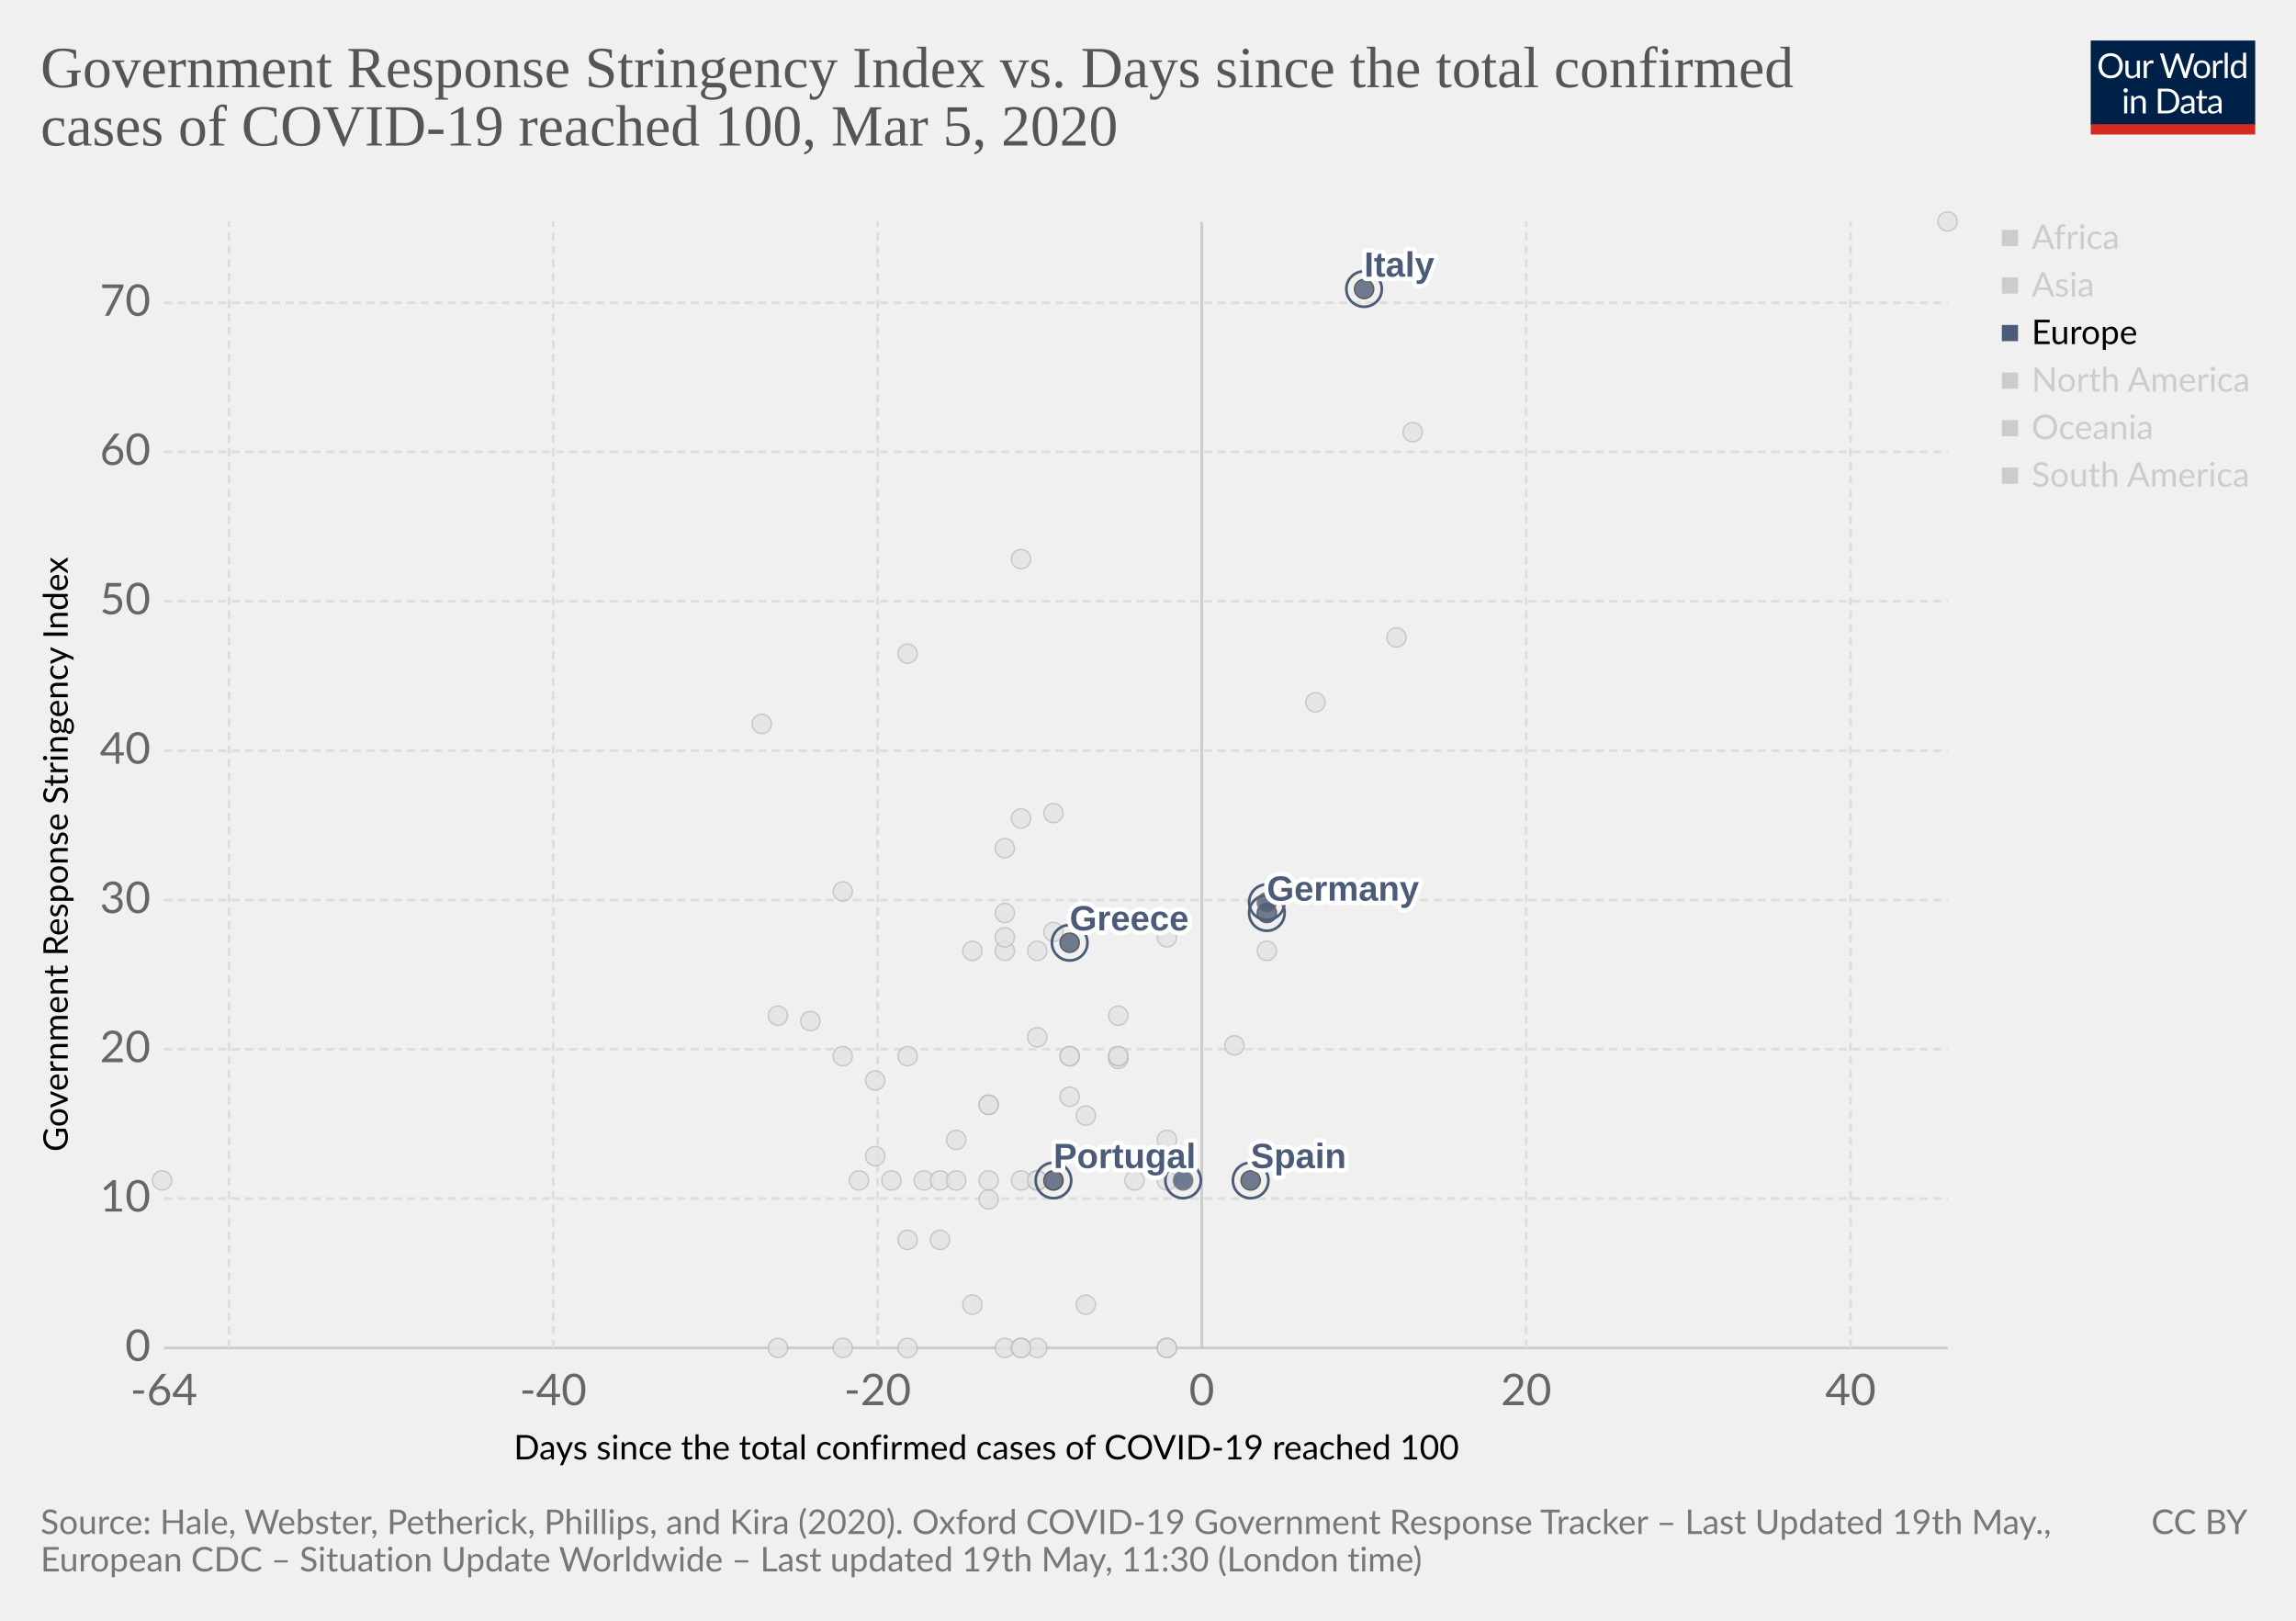
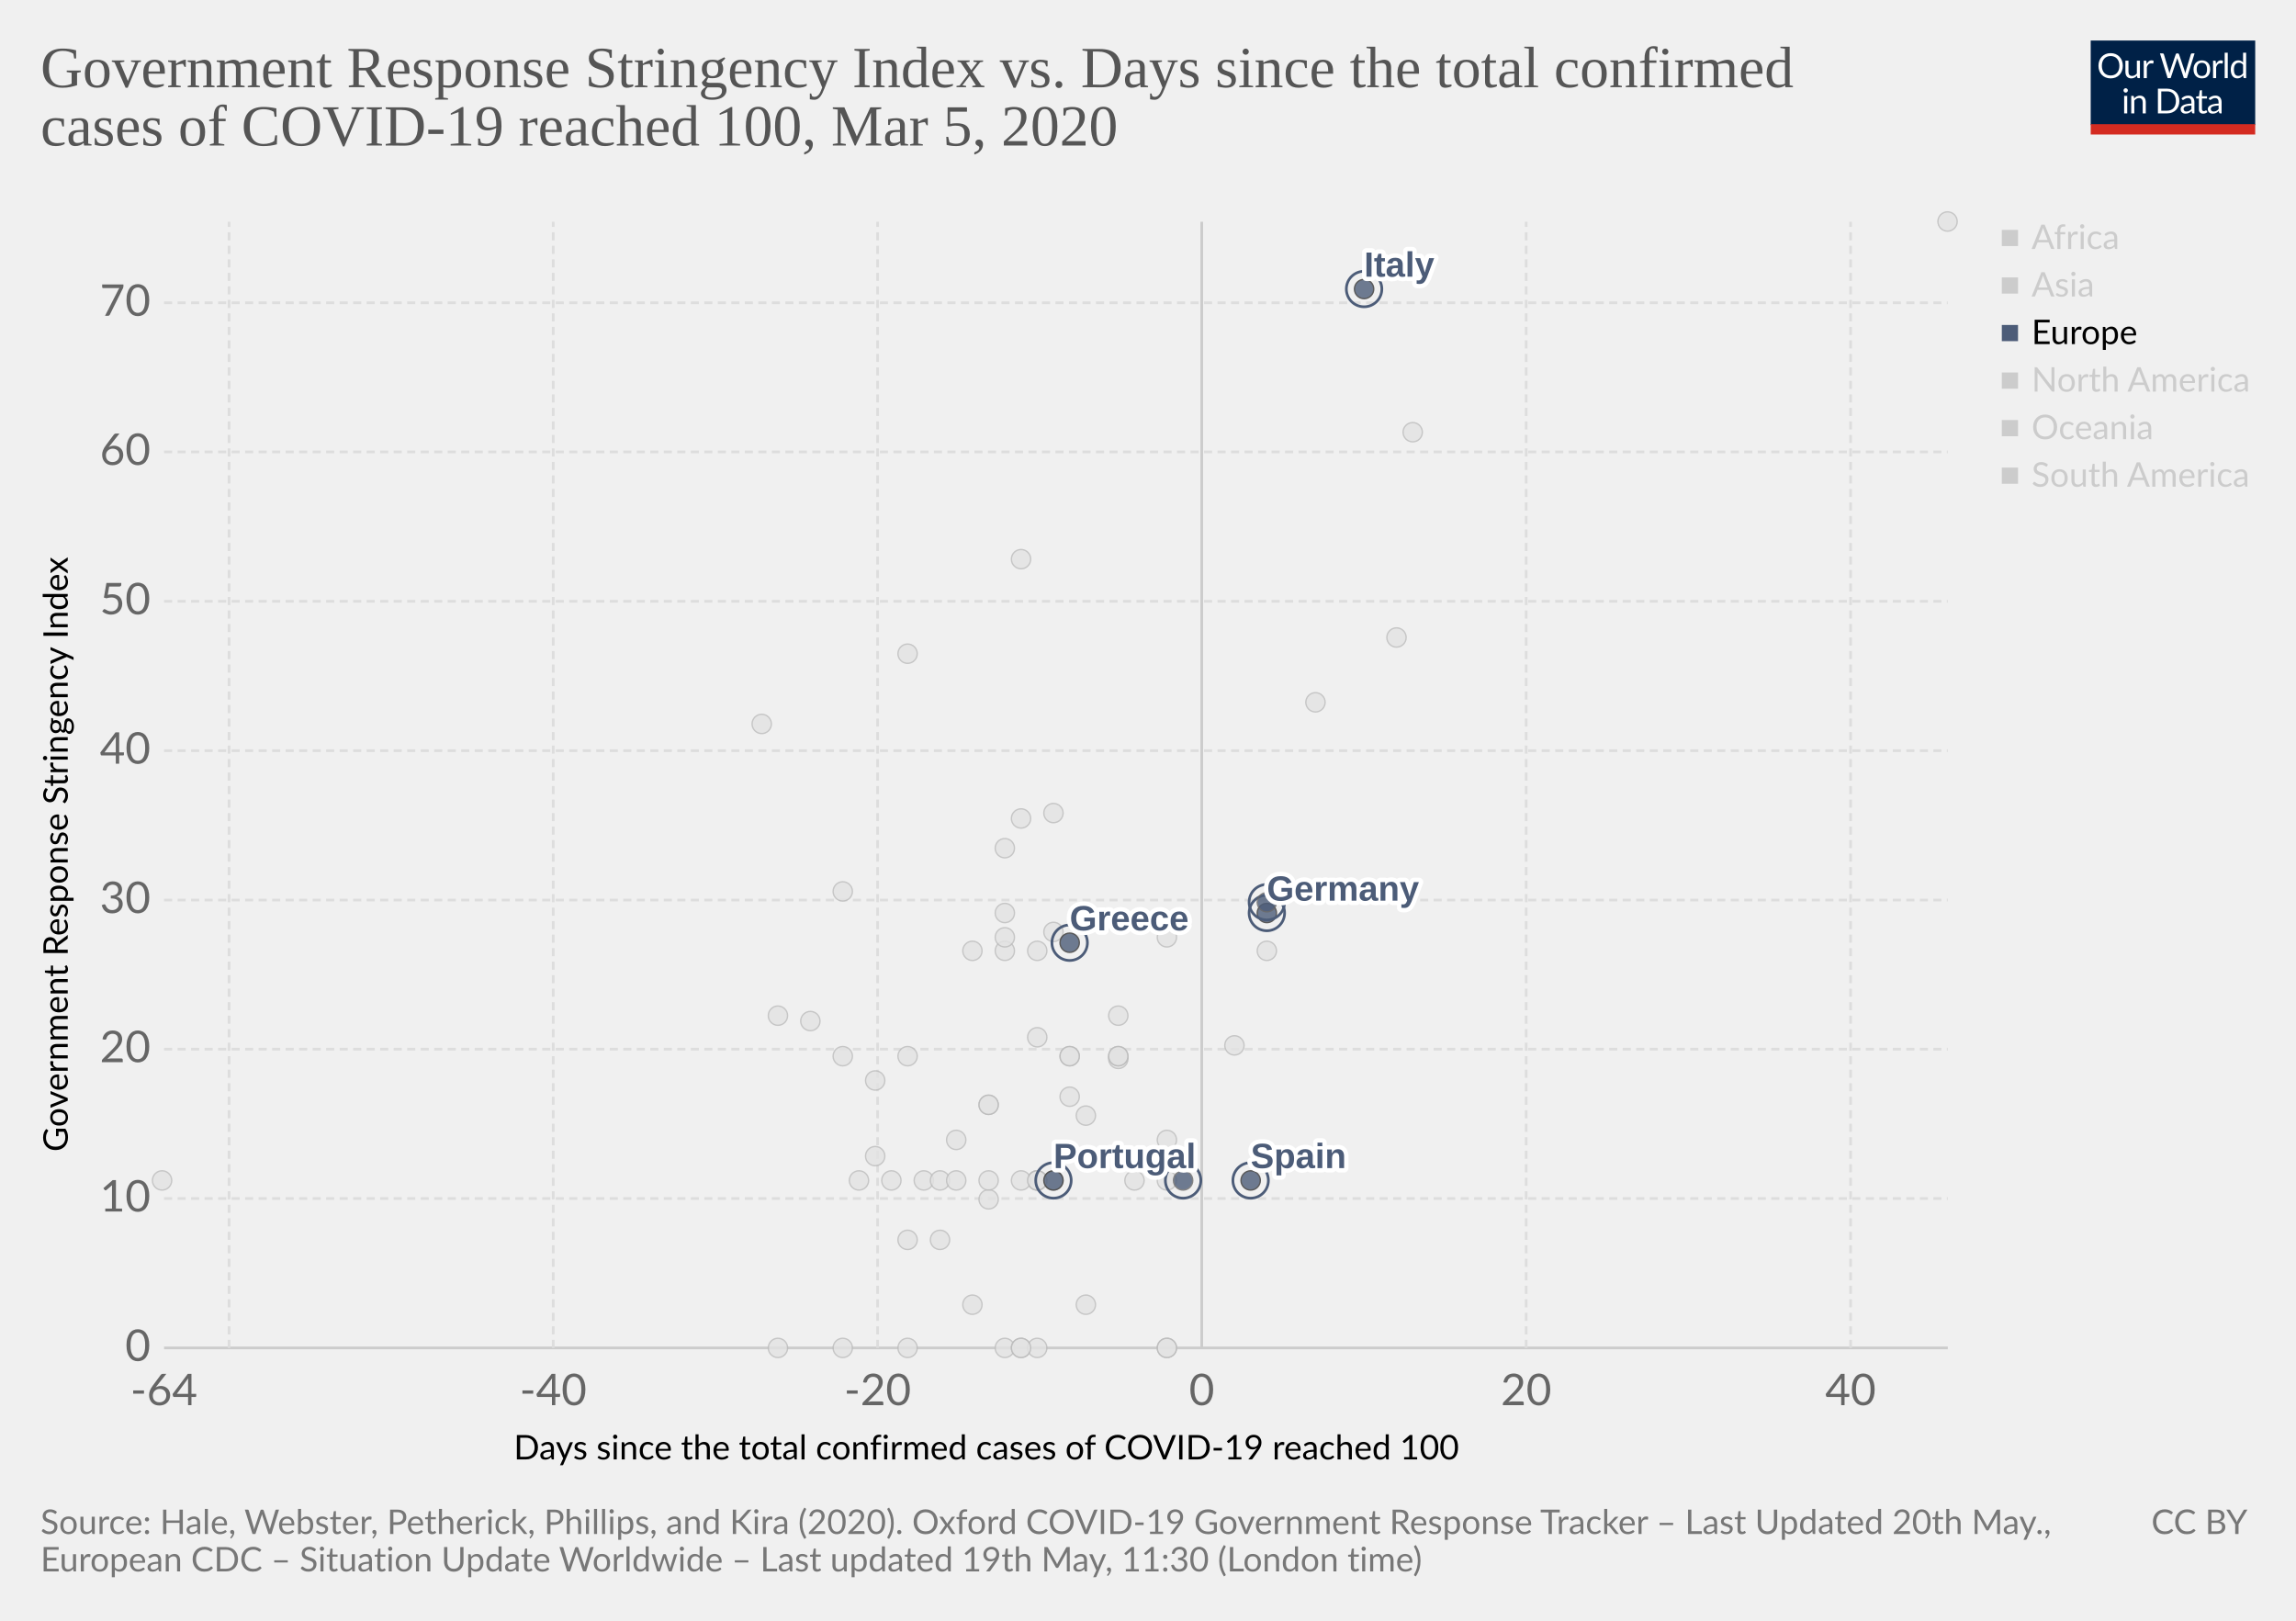
<svg xmlns="http://www.w3.org/2000/svg" version="1.1" style="background-color:#fff;-webkit-font-smoothing:antialiased" width="850" height="600" viewBox="0 0 850 600" font-family="Lato,'Helvetica Neue',Helvetica,Arial,sans-serif" font-size="18" text-rendering="optimizeLegibility">
  <g class="HeaderView">
    <g transform="matrix(.29 0 0 .29 774 15)">
      <svg width="210" height="120" viewBox="0 0 210 120" fill="none">
        <g clip-path="url(#clip0)">
          <path d="M0 0h210v107.89H0V0z" fill="#002147" />
          <path d="M40.98 32.25c0 2.36-.38 4.53-1.12 6.51a14.26 14.26 0 01-8.1 8.4c-1.9.78-4.02 1.17-6.34 1.17-2.31 0-4.42-.39-6.33-1.17a14.31 14.31 0 01-8.08-8.4 18.29 18.29 0 01-1.12-6.51c0-2.36.38-4.53 1.12-6.5.75-1.97 1.8-3.67 3.17-5.1 1.37-1.43 3-2.55 4.9-3.34 1.92-.8 4.03-1.19 6.34-1.19 2.32 0 4.43.4 6.34 1.19 1.92.8 3.56 1.9 4.93 3.34a14.87 14.87 0 013.17 5.1 18.1 18.1 0 011.12 6.5zm-4.38 0c0-1.94-.26-3.68-.8-5.22a10.91 10.91 0 00-2.24-3.89 9.68 9.68 0 00-3.52-2.46 11.95 11.95 0 00-4.62-.86c-1.68 0-3.21.28-4.6.86a9.88 9.88 0 00-3.54 2.46 10.91 10.91 0 00-2.24 3.9c-.53 1.53-.8 3.27-.8 5.2 0 1.94.27 3.68.8 5.22a11.17 11.17 0 002.24 3.9 10.01 10.01 0 003.55 2.44c1.38.56 2.9.83 4.6.83 1.7 0 3.24-.27 4.61-.83a9.8 9.8 0 003.52-2.44 11.17 11.17 0 002.25-3.9c.53-1.54.8-3.28.8-5.21zm26.22-6.54V48H60.5c-.56 0-.9-.27-1.05-.81l-.31-2.4a12.45 12.45 0 01-3.26 2.6c-1.2.64-2.58.96-4.13.96-1.22 0-2.3-.2-3.24-.6a6.52 6.52 0 01-2.33-1.7 7.37 7.37 0 01-1.43-2.67c-.3-1.04-.46-2.2-.46-3.45V25.7h3.91v14.22c0 1.68.38 2.99 1.15 3.91.77.93 1.96 1.39 3.54 1.39 1.16 0 2.24-.27 3.23-.82a10.42 10.42 0 002.8-2.28V25.7h3.91zm8.61 4.47a9.94 9.94 0 012.6-3.56 5.64 5.64 0 013.76-1.3c.47 0 .92.05 1.34.15.44.1.83.27 1.17.49L80 28.88c-.09.37-.3.55-.66.55-.2 0-.5-.04-.9-.13a6.21 6.21 0 00-3.24.18c-.54.2-1.03.5-1.47.92-.42.4-.81.9-1.17 1.5-.33.58-.64 1.26-.92 2.02V48h-3.94V25.71h2.25c.42 0 .72.08.88.25.16.16.27.44.33.83l.26 3.39zm61.16-13.7L122.75 48h-3.82l-7.99-24.05a21.95 21.95 0 01-.42-1.58 38.36 38.36 0 01-.44 1.58L102.05 48h-3.83L88.4 16.47h3.54c.38 0 .7.1.95.29.26.2.43.43.5.73l6.52 21.9c.1.4.2.83.28 1.28.1.46.2.94.29 1.46l.3-1.46c.12-.47.25-.9.38-1.27l7.41-21.91c.1-.25.26-.48.51-.69.27-.22.58-.33.95-.33h1.23c.38 0 .69.1.92.29.24.2.41.43.53.73l7.4 21.9a28.4 28.4 0 01.68 2.62 29.52 29.52 0 01.52-2.61l6.54-21.91c.07-.27.23-.5.48-.7.27-.21.58-.32.95-.32h3.32zm9.35 8.88c1.63 0 3.1.27 4.4.82a9.43 9.43 0 015.46 5.94c.5 1.4.74 2.98.74 4.73 0 1.76-.25 3.34-.74 4.75a9.43 9.43 0 01-5.46 5.92c-1.3.52-2.77.79-4.4.79-1.64 0-3.12-.27-4.44-.8a9.42 9.42 0 01-3.35-2.3c-.92-1-1.63-2.2-2.13-3.61-.49-1.41-.73-3-.73-4.75s.24-3.33.73-4.73c.5-1.43 1.2-2.64 2.13-3.63.93-1 2.04-1.77 3.35-2.31 1.32-.55 2.8-.82 4.44-.82zm0 19.89c2.2 0 3.84-.73 4.93-2.2 1.08-1.48 1.63-3.54 1.63-6.18 0-2.66-.55-4.72-1.63-6.2-1.09-1.49-2.73-2.23-4.93-2.23-1.12 0-2.09.2-2.93.57-.82.39-1.5.94-2.06 1.65-.55.72-.96 1.61-1.24 2.67-.26 1.04-.4 2.22-.4 3.54 0 2.64.55 4.7 1.64 6.18 1.1 1.47 2.76 2.2 4.99 2.2zm17.97-15.07a9.94 9.94 0 012.6-3.56 5.64 5.64 0 013.76-1.3c.47 0 .91.05 1.34.15.44.1.83.27 1.16.49l-.28 2.92c-.09.37-.31.55-.66.55-.2 0-.5-.04-.9-.13a6.2 6.2 0 00-3.24.18c-.54.2-1.03.5-1.47.92-.43.4-.82.9-1.17 1.5a13.1 13.1 0 00-.92 2.02V48h-3.94V25.71h2.24c.43 0 .72.08.88.25.17.16.28.44.33.83l.27 3.39zm15.04-14.59V48h-3.92V15.6h3.92zm19.55 15.43a6.22 6.22 0 00-2.38-2.05 6.7 6.7 0 00-2.86-.6c-2.07 0-3.66.75-4.77 2.23-1.12 1.48-1.68 3.6-1.68 6.33 0 1.46.13 2.7.38 3.74a7.29 7.29 0 001.1 2.56 4.35 4.35 0 001.78 1.45c.7.3 1.5.46 2.4.46 1.29 0 2.41-.3 3.36-.88a9.6 9.6 0 002.67-2.49V31.02zm3.91-15.43V48h-2.33c-.56 0-.9-.27-1.06-.81l-.35-2.71a12.13 12.13 0 01-3.25 2.77 8.28 8.28 0 01-4.23 1.06 7.31 7.31 0 01-6.14-2.9c-.73-.96-1.3-2.15-1.69-3.57a18.35 18.35 0 01.07-9.48 11.29 11.29 0 011.89-3.7 8.7 8.7 0 017.06-3.34 7.96 7.96 0 016.12 2.62V15.59h3.91zM46.61 70.71V93H42.7V70.71h3.91zm.84-7c0 .39-.08.75-.24 1.09-.15.32-.35.61-.62.88-.25.25-.55.44-.9.59a2.67 2.67 0 01-2.16 0 2.9 2.9 0 01-1.45-1.47 2.67 2.67 0 010-2.16c.15-.35.35-.65.6-.9.25-.27.53-.47.85-.62a2.67 2.67 0 012.16 0c.35.15.65.35.9.62.27.25.47.55.62.9.16.34.24.7.24 1.08zm7.97 10.24c.49-.54 1-1.04 1.54-1.48a9.85 9.85 0 013.66-1.84 8.96 8.96 0 015.43.35c.94.4 1.72.97 2.33 1.71.63.74 1.11 1.62 1.43 2.67.32 1.04.49 2.19.49 3.45V93h-3.94V78.81c0-1.69-.4-3-1.17-3.92-.76-.93-1.93-1.4-3.5-1.4-1.15 0-2.24.27-3.25.83-1 .56-1.92 1.31-2.77 2.27V93h-3.94V70.71h2.35c.56 0 .9.28 1.04.82l.3 2.42zm57.7 3.3c0 2.36-.37 4.5-1.11 6.44a14.3 14.3 0 01-3.17 4.98c-1.37 1.37-3 2.45-4.93 3.2-1.9.76-4.02 1.13-6.33 1.13H85.8V61.47h11.77c2.31 0 4.42.39 6.33 1.15a13.8 13.8 0 018.1 8.18 17.75 17.75 0 011.12 6.45zm-4.37 0c0-1.94-.26-3.67-.8-5.2a10.94 10.94 0 00-2.23-3.87 9.57 9.57 0 00-3.53-2.42 12.23 12.23 0 00-4.61-.83h-7.5v24.62h7.5c1.7 0 3.24-.28 4.61-.84a9.7 9.7 0 003.53-2.4 10.94 10.94 0 002.24-3.87c.53-1.53.8-3.26.8-5.2zm19.8 5.72c-1.8.06-3.34.2-4.62.44-1.26.22-2.3.51-3.1.88-.8.36-1.37.8-1.74 1.3-.35.5-.53 1.05-.53 1.67 0 .58.1 1.1.3 1.52a3 3 0 00.76 1.05c.34.27.73.46 1.17.6.45.11.94.17 1.45.17a7.28 7.28 0 003.5-.81 11.95 11.95 0 002.82-2.2v-4.62zm-12.65-9.11a12.73 12.73 0 013.98-2.66c1.43-.59 3-.88 4.73-.88 1.25 0 2.36.2 3.33.61a6.81 6.81 0 013.94 4.38c.33 1.04.5 2.19.5 3.43V93h-1.74a1.8 1.8 0 01-.88-.18c-.2-.13-.36-.38-.48-.74l-.44-2.12c-.59.55-1.16 1.03-1.72 1.46a9.48 9.48 0 01-3.74 1.7c-.69.15-1.46.23-2.3.23-.87 0-1.69-.12-2.45-.35a5.34 5.34 0 01-3.34-2.93 6.64 6.64 0 01-.49-2.64c0-.88.25-1.72.73-2.53a6.33 6.33 0 012.35-2.17c1.09-.63 2.5-1.15 4.25-1.54 1.75-.41 3.89-.65 6.42-.7v-1.75c0-1.73-.37-3.03-1.12-3.91-.75-.9-1.84-1.34-3.28-1.34-.97 0-1.78.12-2.44.37-.64.23-1.2.5-1.7.81l-1.23.82c-.33.23-.67.35-1 .35-.27 0-.5-.07-.69-.2a2.1 2.1 0 01-.48-.53l-.7-1.25zm27.67 19.5c-1.76 0-3.12-.5-4.07-1.48-.94-.98-1.41-2.4-1.41-4.25V74h-2.68a.9.9 0 01-.6-.2c-.16-.14-.24-.36-.24-.66v-1.56l3.65-.46.9-6.89c.05-.22.14-.4.29-.52a.88.88 0 01.62-.22H142v7.67h6.44V74h-6.44v13.38c0 .94.22 1.63.68 2.09.45.45 1.04.68 1.76.68a3.21 3.21 0 001.85-.53l.55-.35c.16-.12.3-.18.41-.18.2 0 .4.13.55.38l1.15 1.87a7.45 7.45 0 01-2.44 1.5c-.96.35-1.94.52-2.95.52zm19.68-10.4c-1.8.07-3.34.21-4.62.45-1.26.22-2.3.51-3.1.88-.8.36-1.37.8-1.74 1.3-.35.5-.53 1.05-.53 1.67 0 .58.1 1.1.3 1.52.18.42.44.77.76 1.05.34.27.73.46 1.17.6.45.11.94.17 1.45.17a7.3 7.3 0 003.5-.81 12.04 12.04 0 002.82-2.2v-4.62zm-12.65-9.1a12.72 12.72 0 013.99-2.66c1.42-.59 3-.88 4.72-.88 1.25 0 2.36.2 3.33.61a6.81 6.81 0 013.94 4.38c.33 1.04.5 2.19.5 3.43V93h-1.74a1.8 1.8 0 01-.88-.18c-.2-.13-.36-.38-.48-.74l-.44-2.12c-.59.55-1.16 1.03-1.72 1.46a9.48 9.48 0 01-3.74 1.7c-.69.15-1.46.23-2.3.23-.87 0-1.69-.12-2.45-.35a5.33 5.33 0 01-3.34-2.93 6.62 6.62 0 01-.49-2.64c0-.88.25-1.72.73-2.53a6.33 6.33 0 012.35-2.17c1.09-.63 2.5-1.15 4.25-1.54 1.74-.41 3.89-.65 6.42-.7v-1.75c0-1.73-.37-3.03-1.12-3.91-.75-.9-1.84-1.34-3.28-1.34-.97 0-1.78.12-2.44.37-.64.23-1.2.5-1.7.81-.46.3-.87.57-1.22.82-.34.23-.68.35-1.02.35-.26 0-.49-.07-.68-.2-.19-.14-.35-.32-.48-.53l-.7-1.25z" fill="#fff" />
          <path fill="#D42B21" d="M0 106.79h210V120H0z" />
        </g>
        <defs>
          <clipPath id="clip0">
            <path fill="#fff" d="M0 0h210v120H0z" />
          </clipPath>
        </defs>
      </svg>
    </g>
    <a href="https://ourworldindata.org/grapher/covid-stringency-vs-days-cases-reached-100" target="_blank" font-family="&quot;Playfair Display&quot;,Georgia,&quot;Times New Roman&quot;,serif">
      <text font-size="21.6" x="15" y="32.3" fill="#555">
        <tspan x="15" y="32.28">Government Response Stringency Index vs. Days since the total confirmed</tspan>
        <tspan x="15" y="53.88">cases of COVID-19 reached 100, Mar 5, 2020</tspan>
      </text>
    </a>
  </g>
  <g>
    <g class="AxisBoxView">
      <g class="HorizontalAxis">
        <text font-size="12.6" x="190.2" y="540.3">
          <tspan x="190.2" y="540.28">Days since the total confirmed cases of COVID-19 reached 100</tspan>
        </text>
        <text x="60.7" y="520.2" fill="#666" text-anchor="middle" font-size="16.2">-64</text>
        <text x="204.8" y="520.2" fill="#666" text-anchor="middle" font-size="16.2">-40</text>
        <text x="324.9" y="520.2" fill="#666" text-anchor="middle" font-size="16.2">-20</text>
        <text x="444.9" y="520.2" fill="#666" text-anchor="middle" font-size="16.2">0</text>
        <text x="565" y="520.2" fill="#666" text-anchor="middle" font-size="16.2">20</text>
        <text x="685.1" y="520.2" fill="#666" text-anchor="middle" font-size="16.2">40</text>
      </g>
      <g class="VerticalAxis">
        <text font-size="12.6" x="-426.4" y="25.1" transform="rotate(-90)">
          <tspan x="-426.35" y="25.08">Government Response Stringency Index</tspan>
        </text>
        <text x="55.74" y="499" fill="#666" dominant-baseline="middle" text-anchor="end" font-size="16.2">0</text>
        <text x="55.74" y="443.7" fill="#666" dominant-baseline="middle" text-anchor="end" font-size="16.2">10</text>
        <text x="55.74" y="388.4" fill="#666" dominant-baseline="middle" text-anchor="end" font-size="16.2">20</text>
        <text x="55.74" y="333.2" fill="#666" dominant-baseline="middle" text-anchor="end" font-size="16.2">30</text>
        <text x="55.74" y="277.9" fill="#666" dominant-baseline="middle" text-anchor="end" font-size="16.2">40</text>
        <text x="55.74" y="222.6" fill="#666" dominant-baseline="middle" text-anchor="end" font-size="16.2">50</text>
        <text x="55.74" y="167.3" fill="#666" dominant-baseline="middle" text-anchor="end" font-size="16.2">60</text>
        <text x="55.74" y="112.1" fill="#666" dominant-baseline="middle" text-anchor="end" font-size="16.2">70</text>
      </g>
      <g class="AxisGridLines">
        <path stroke="#ccc" d="M60.74 499h660.35" />
        <path stroke="#ddd" stroke-dasharray="3,2" d="M60.74 443.7h660.35M60.74 388.4h660.35M60.74 333.2h660.35M60.74 277.9h660.35M60.74 222.6h660.35M60.74 167.3h660.35M60.74 112.1h660.35" />
      </g>
      <g class="AxisGridLines">
        <path stroke="#ddd" stroke-dasharray="3,2" d="M84.8 499V82.1M204.8 499V82.1M324.9 499V82.1" />
        <path stroke="#ccc" d="M444.9 499V82.1" />
        <path stroke="#ddd" stroke-dasharray="3,2" d="M565 499V82.1M685.1 499V82.1" />
      </g>
    </g>
    <g class="PointsWithLabels clickable" clip-path="url(#a)" font-family="Arial, sans-serif">
      <path fill="rgba(255,255,255,0)" d="M60.74 82.1h660.35V499H60.74z" />
      <defs>
        <clipPath id="a">
          <path d="M50.74 72.1h680.35V509H50.74z" />
        </clipPath>
      </defs>
      <g class="key-Switzerland_0">
        <circle cx="432" cy="347" r="3.57" fill="#e2e2e2" opacity=".8" stroke="#bbb" stroke-width=".5" />
      </g>
      <g class="key-Chile_0">
        <circle cx="372" cy="499" r="3.57" fill="#e2e2e2" opacity=".8" stroke="#bbb" stroke-width=".5" />
      </g>
      <g class="key-China_0">
        <circle cx="721" cy="82" r="3.57" fill="#e2e2e2" opacity=".8" stroke="#bbb" stroke-width=".5" />
      </g>
      <g class="key-Czech-Republic_0">
        <circle cx="396" cy="391" r="3.57" fill="#e2e2e2" opacity=".8" stroke="#bbb" stroke-width=".5" />
      </g>
      <g class="key-Denmark_0">
        <circle cx="414" cy="392" r="3.57" fill="#e2e2e2" opacity=".8" stroke="#bbb" stroke-width=".5" />
      </g>
      <g class="key-Dominican-Republic_0">
        <circle cx="342" cy="437" r="3.57" fill="#e2e2e2" opacity=".8" stroke="#bbb" stroke-width=".5" />
      </g>
      <g class="key-Algeria_0">
        <circle cx="348" cy="459" r="3.57" fill="#e2e2e2" opacity=".8" stroke="#bbb" stroke-width=".5" />
      </g>
      <g class="key-Ecuador_0">
        <circle cx="366" cy="444" r="3.57" fill="#e2e2e2" opacity=".8" stroke="#bbb" stroke-width=".5" />
      </g>
      <g class="key-Egypt_0">
        <circle cx="378" cy="499" r="3.57" fill="#e2e2e2" opacity=".8" stroke="#bbb" stroke-width=".5" />
      </g>
      <g class="key-Estonia_0">
        <circle cx="384" cy="499" r="3.57" fill="#e2e2e2" opacity=".8" stroke="#bbb" stroke-width=".5" />
      </g>
      <g class="key-Finland_0">
        <circle cx="396" cy="391" r="3.57" fill="#e2e2e2" opacity=".8" stroke="#bbb" stroke-width=".5" />
      </g>
      <g class="key-Georgia_0">
        <circle cx="282" cy="268" r="3.57" fill="#e2e2e2" opacity=".8" stroke="#bbb" stroke-width=".5" />
      </g>
      <g class="key-Croatia_0">
        <circle cx="354" cy="422" r="3.57" fill="#e2e2e2" opacity=".8" stroke="#bbb" stroke-width=".5" />
      </g>
      <g class="key-Hungary_0">
        <circle cx="348" cy="437" r="3.57" fill="#e2e2e2" opacity=".8" stroke="#bbb" stroke-width=".5" />
      </g>
      <g class="key-Indonesia_0">
        <circle cx="378" cy="303" r="3.57" fill="#e2e2e2" opacity=".8" stroke="#bbb" stroke-width=".5" />
      </g>
      <g class="key-India_0">
        <circle cx="372" cy="338" r="3.57" fill="#e2e2e2" opacity=".8" stroke="#bbb" stroke-width=".5" />
      </g>
      <g class="key-Ireland_0">
        <circle cx="384" cy="437" r="3.57" fill="#e2e2e2" opacity=".8" stroke="#bbb" stroke-width=".5" />
      </g>
      <g class="key-Iran_0">
        <circle cx="487" cy="260" r="3.57" fill="#e2e2e2" opacity=".8" stroke="#bbb" stroke-width=".5" />
      </g>
      <g class="key-Iraq_0">
        <circle cx="378" cy="207" r="3.57" fill="#e2e2e2" opacity=".8" stroke="#bbb" stroke-width=".5" />
      </g>
      <g class="key-Iceland_0">
        <circle cx="396" cy="406" r="3.57" fill="#e2e2e2" opacity=".8" stroke="#bbb" stroke-width=".5" />
      </g>
      <g class="key-Israel_0">
        <circle cx="390" cy="301" r="3.57" fill="#e2e2e2" opacity=".8" stroke="#bbb" stroke-width=".5" />
      </g>
      <g class="key-Jordan_0">
        <circle cx="330" cy="437" r="3.57" fill="#e2e2e2" opacity=".8" stroke="#bbb" stroke-width=".5" />
      </g>
      <g class="key-Japan_0">
        <circle cx="517" cy="236" r="3.57" fill="#e2e2e2" opacity=".8" stroke="#bbb" stroke-width=".5" />
      </g>
      <g class="key-South-Korea_0">
        <circle cx="523" cy="160" r="3.57" fill="#e2e2e2" opacity=".8" stroke="#bbb" stroke-width=".5" />
      </g>
      <g class="key-Kuwait_0">
        <circle cx="390" cy="345" r="3.57" fill="#e2e2e2" opacity=".8" stroke="#bbb" stroke-width=".5" />
      </g>
      <g class="key-Lebanon_0">
        <circle cx="372" cy="352" r="3.57" fill="#e2e2e2" opacity=".8" stroke="#bbb" stroke-width=".5" />
      </g>
      <g class="key-Sri-Lanka_0">
        <circle cx="324" cy="428" r="3.57" fill="#e2e2e2" opacity=".8" stroke="#bbb" stroke-width=".5" />
      </g>
      <g class="key-Luxembourg_0">
        <circle cx="366" cy="437" r="3.57" fill="#e2e2e2" opacity=".8" stroke="#bbb" stroke-width=".5" />
      </g>
      <g class="key-Mexico_0">
        <circle cx="360" cy="483" r="3.57" fill="#e2e2e2" opacity=".8" stroke="#bbb" stroke-width=".5" />
      </g>
      <g class="key-Malaysia_0">
        <circle cx="414" cy="391" r="3.57" fill="#e2e2e2" opacity=".8" stroke="#bbb" stroke-width=".5" />
      </g>
      <g class="key-Nigeria_0">
        <circle cx="288" cy="376" r="3.57" fill="#e2e2e2" opacity=".8" stroke="#bbb" stroke-width=".5" />
      </g>
      <g class="key-Netherlands_0">
        <circle cx="432" cy="499" r="3.57" fill="#e2e2e2" opacity=".8" stroke="#bbb" stroke-width=".5" />
      </g>
      <g class="key-Norway_0">
        <circle cx="432" cy="437" r="3.57" fill="#e2e2e2" opacity=".8" stroke="#bbb" stroke-width=".5" />
      </g>
      <g class="key-Nepal_0">
        <circle cx="60" cy="437" r="3.57" fill="#e2e2e2" opacity=".8" stroke="#bbb" stroke-width=".5" />
      </g>
      <g class="key-New-Zealand_0">
        <circle cx="336" cy="391" r="3.57" fill="#e2e2e2" opacity=".8" stroke="#bbb" stroke-width=".5" />
      </g>
      <g class="key-Oman_0">
        <circle cx="312" cy="391" r="3.57" fill="#e2e2e2" opacity=".8" stroke="#bbb" stroke-width=".5" />
      </g>
      <g class="key-Pakistan_0">
        <circle cx="372" cy="347" r="3.57" fill="#e2e2e2" opacity=".8" stroke="#bbb" stroke-width=".5" />
      </g>
      <g class="key-Philippines_0">
        <circle cx="384" cy="352" r="3.57" fill="#e2e2e2" opacity=".8" stroke="#bbb" stroke-width=".5" />
      </g>
      <g class="key-Poland_0">
        <circle cx="384" cy="437" r="3.57" fill="#e2e2e2" opacity=".8" stroke="#bbb" stroke-width=".5" />
      </g>
      <g class="key-Qatar_0">
        <circle cx="402" cy="413" r="3.57" fill="#e2e2e2" opacity=".8" stroke="#bbb" stroke-width=".5" />
      </g>
      <g class="key-Romania_0">
        <circle cx="384" cy="384" r="3.57" fill="#e2e2e2" opacity=".8" stroke="#bbb" stroke-width=".5" />
      </g>
      <g class="key-Russia_0">
        <circle cx="366" cy="409" r="3.57" fill="#e2e2e2" opacity=".8" stroke="#bbb" stroke-width=".5" />
      </g>
      <g class="key-Singapore_0">
        <circle cx="469" cy="352" r="3.57" fill="#e2e2e2" opacity=".8" stroke="#bbb" stroke-width=".5" />
      </g>
      <g class="key-San-Marino_0">
        <circle cx="372" cy="314" r="3.57" fill="#e2e2e2" opacity=".8" stroke="#bbb" stroke-width=".5" />
      </g>
      <g class="key-Slovenia_0">
        <circle cx="390" cy="437" r="3.57" fill="#e2e2e2" opacity=".8" stroke="#bbb" stroke-width=".5" />
      </g>
      <g class="key-Sweden_0">
        <circle cx="432" cy="499" r="3.57" fill="#e2e2e2" opacity=".8" stroke="#bbb" stroke-width=".5" />
      </g>
      <g class="key-Thailand_0">
        <circle cx="378" cy="499" r="3.57" fill="#e2e2e2" opacity=".8" stroke="#bbb" stroke-width=".5" />
      </g>
      <g class="key-United-States_0">
        <circle cx="457" cy="387" r="3.57" fill="#e2e2e2" opacity=".8" stroke="#bbb" stroke-width=".5" />
      </g>
      <g class="key-Vietnam_0">
        <circle cx="336" cy="242" r="3.57" fill="#e2e2e2" opacity=".8" stroke="#bbb" stroke-width=".5" />
      </g>
      <g class="key-Taiwan_0">
        <circle cx="360" cy="352" r="3.57" fill="#e2e2e2" opacity=".8" stroke="#bbb" stroke-width=".5" />
      </g>
      <g class="key-Andorra_0">
        <circle cx="336" cy="499" r="3.57" fill="#e2e2e2" opacity=".8" stroke="#bbb" stroke-width=".5" />
      </g>
      <g class="key-Morocco_0">
        <circle cx="336" cy="459" r="3.57" fill="#e2e2e2" opacity=".8" stroke="#bbb" stroke-width=".5" />
      </g>
      <g class="key-Saudi-Arabia_0">
        <circle cx="378" cy="437" r="3.57" fill="#e2e2e2" opacity=".8" stroke="#bbb" stroke-width=".5" />
      </g>
      <g class="key-Senegal_0">
        <circle cx="312" cy="499" r="3.57" fill="#e2e2e2" opacity=".8" stroke="#bbb" stroke-width=".5" />
      </g>
      <g class="key-Tunisia_0">
        <circle cx="324" cy="400" r="3.57" fill="#e2e2e2" opacity=".8" stroke="#bbb" stroke-width=".5" />
      </g>
      <g class="key-Ukraine_0">
        <circle cx="318" cy="437" r="3.57" fill="#e2e2e2" opacity=".8" stroke="#bbb" stroke-width=".5" />
      </g>
      <g class="key-Afghanistan_0">
        <circle cx="300" cy="378" r="3.57" fill="#e2e2e2" opacity=".8" stroke="#bbb" stroke-width=".5" />
      </g>
      <g class="key-United-Arab-Emirates_0">
        <circle cx="366" cy="409" r="3.57" fill="#e2e2e2" opacity=".8" stroke="#bbb" stroke-width=".5" />
      </g>
      <g class="key-Argentina_0">
        <circle cx="354" cy="437" r="3.57" fill="#e2e2e2" opacity=".8" stroke="#bbb" stroke-width=".5" />
      </g>
      <g class="key-Australia_0">
        <circle cx="414" cy="391" r="3.57" fill="#e2e2e2" opacity=".8" stroke="#bbb" stroke-width=".5" />
      </g>
      <g class="key-Austria_0">
        <circle cx="420" cy="437" r="3.57" fill="#e2e2e2" opacity=".8" stroke="#bbb" stroke-width=".5" />
      </g>
      <g class="key-Azerbaijan_0">
        <circle cx="312" cy="330" r="3.57" fill="#e2e2e2" opacity=".8" stroke="#bbb" stroke-width=".5" />
      </g>
      <g class="key-Belgium_0">
        <circle cx="432" cy="422" r="3.57" fill="#e2e2e2" opacity=".8" stroke="#bbb" stroke-width=".5" />
      </g>
      <g class="key-Bahrain_0">
        <circle cx="414" cy="376" r="3.57" fill="#e2e2e2" opacity=".8" stroke="#bbb" stroke-width=".5" />
      </g>
      <g class="key-Belarus_0">
        <circle cx="288" cy="499" r="3.57" fill="#e2e2e2" opacity=".8" stroke="#bbb" stroke-width=".5" />
      </g>
      <g class="key-Brazil_0">
        <circle cx="384" cy="437" r="3.57" fill="#e2e2e2" opacity=".8" stroke="#bbb" stroke-width=".5" />
      </g>
      <g class="key-Canada_0">
        <circle cx="402" cy="483" r="3.57" fill="#e2e2e2" opacity=".8" stroke="#bbb" stroke-width=".5" />
      </g>
      <g class="key-Germany_0">
        <circle cx="469" cy="338" fill="none" stroke="#4C5C78" r="6.57" />
        <circle cx="469" cy="338" r="3.57" fill="#4C5C78" opacity=".8" stroke="#333" stroke-width=".5" />
      </g>
      <g class="key-Spain_0">
        <circle cx="463" cy="437" fill="none" stroke="#4C5C78" r="6.57" />
        <circle cx="463" cy="437" r="3.57" fill="#4C5C78" opacity=".8" stroke="#333" stroke-width=".5" />
      </g>
      <g class="key-France_0">
        <circle cx="469" cy="334" fill="none" stroke="#4C5C78" r="6.57" />
        <circle cx="469" cy="334" r="3.57" fill="#4C5C78" opacity=".8" stroke="#666" stroke-width=".5" />
      </g>
      <g class="key-United-Kingdom_0">
        <circle cx="438" cy="437" fill="none" stroke="#4C5C78" r="6.57" />
        <circle cx="438" cy="437" r="3.57" fill="#4C5C78" opacity=".8" stroke="#666" stroke-width=".5" />
      </g>
      <g class="key-Greece_0">
        <circle cx="396" cy="349" fill="none" stroke="#4C5C78" r="6.57" />
        <circle cx="396" cy="349" r="3.57" fill="#4C5C78" opacity=".8" stroke="#333" stroke-width=".5" />
      </g>
      <g class="key-Italy_0">
        <circle cx="505" cy="107" fill="none" stroke="#4C5C78" r="6.57" />
        <circle cx="505" cy="107" r="3.57" fill="#4C5C78" opacity=".8" stroke="#333" stroke-width=".5" />
      </g>
      <g class="key-Portugal_0">
        <circle cx="390" cy="437" fill="none" stroke="#4C5C78" r="6.57" />
        <circle cx="390" cy="437" r="3.57" fill="#4C5C78" opacity=".8" stroke="#333" stroke-width=".5" />
      </g>
      <text x="469" y="333.43" font-size="13" font-family="Arial, sans-serif" font-weight="700" fill="#fff" stroke="#fff" stroke-linecap="round" stroke-linejoin="round" stroke-width=".25em">Germany</text>
      <text x="469" y="333.43" font-size="13" font-family="Arial, sans-serif" font-weight="700" fill="#4C5C78">Germany</text>
      <text x="463" y="432.43" font-size="13" font-family="Arial, sans-serif" font-weight="700" fill="#fff" stroke="#fff" stroke-linecap="round" stroke-linejoin="round" stroke-width=".25em">Spain</text>
      <text x="463" y="432.43" font-size="13" font-family="Arial, sans-serif" font-weight="700" fill="#4C5C78">Spain</text>
      <text x="396" y="344.43" font-size="13" font-family="Arial, sans-serif" font-weight="700" fill="#fff" stroke="#fff" stroke-linecap="round" stroke-linejoin="round" stroke-width=".25em">Greece</text>
      <text x="396" y="344.43" font-size="13" font-family="Arial, sans-serif" font-weight="700" fill="#4C5C78">Greece</text>
      <text x="505" y="102.43" font-size="13" font-family="Arial, sans-serif" font-weight="700" fill="#fff" stroke="#fff" stroke-linecap="round" stroke-linejoin="round" stroke-width=".25em">Italy</text>
      <text x="505" y="102.43" font-size="13" font-family="Arial, sans-serif" font-weight="700" fill="#4C5C78">Italy</text>
      <text x="390" y="432.43" font-size="13" font-family="Arial, sans-serif" font-weight="700" fill="#fff" stroke="#fff" stroke-linecap="round" stroke-linejoin="round" stroke-width=".25em">Portugal</text>
      <text x="390" y="432.43" font-size="13" font-family="Arial, sans-serif" font-weight="700" fill="#4C5C78">Portugal</text>
    </g>
    <g class="ScatterColorLegend clickable" cursor="pointer">
      <g class="legendMark" fill="#ccc">,<path d="M741.09 85.1h6v6h-6z" />,<text font-size="12.6" x="752.1" y="92.2">
          <tspan x="752.09" y="92.18">Africa</tspan>
        </text>
      </g>
      <g class="legendMark" fill="#ccc">,<path d="M741.09 102.7h6v6h-6z" />,<text font-size="12.6" x="752.1" y="109.8">
          <tspan x="752.09" y="109.78">Asia</tspan>
        </text>
      </g>
      <g class="legendMark">,<path fill="#4C5C78" d="M741.09 120.3h6v6h-6z" />,<text font-size="12.6" x="752.1" y="127.4">
          <tspan x="752.09" y="127.38">Europe</tspan>
        </text>
      </g>
      <g class="legendMark" fill="#ccc">,<path d="M741.09 137.9h6v6h-6z" />,<text font-size="12.6" x="752.1" y="145">
          <tspan x="752.09" y="144.98">North America</tspan>
        </text>
      </g>
      <g class="legendMark" fill="#ccc">,<path d="M741.09 155.5h6v6h-6z" />,<text font-size="12.6" x="752.1" y="162.6">
          <tspan x="752.09" y="162.58">Oceania</tspan>
        </text>
      </g>
      <g class="legendMark" fill="#ccc">,<path d="M741.09 173.1h6v6h-6z" />,<text font-size="12.6" x="752.1" y="180.2">
          <tspan x="752.09" y="180.18">South America</tspan>
        </text>
      </g>
    </g>
  </g>
  <g class="SourcesFooter" fill="#777">
    <g class="clickable" fill="#777">
      <text font-size="12.6" x="15" y="567.9">
-         <tspan x="15" y="567.88">Source: Hale, Webster, Petherick, Phillips, and Kira (2020). Oxford COVID-19 Government Response Tracker – Last Updated 19th May.,</tspan>
+         <tspan x="15" y="567.88">Source: Hale, Webster, Petherick, Phillips, and Kira (2020). Oxford COVID-19 Government Response Tracker – Last Updated 20th May.,</tspan>
        <tspan x="15" y="581.74">European CDC – Situation Update Worldwide – Last updated 19th May, 11:30 (London time)</tspan>
      </text>
    </g>
    <text font-size="12.6" x="796.4" y="567.9">
      <tspan x="796.44" y="567.88">
        <a class="cclogo" href="http://creativecommons.org/licenses/by/4.0/deed.en_US" target="_blank" fill="#777">CC BY</a>
      </tspan>
    </text>
  </g>
</svg>
